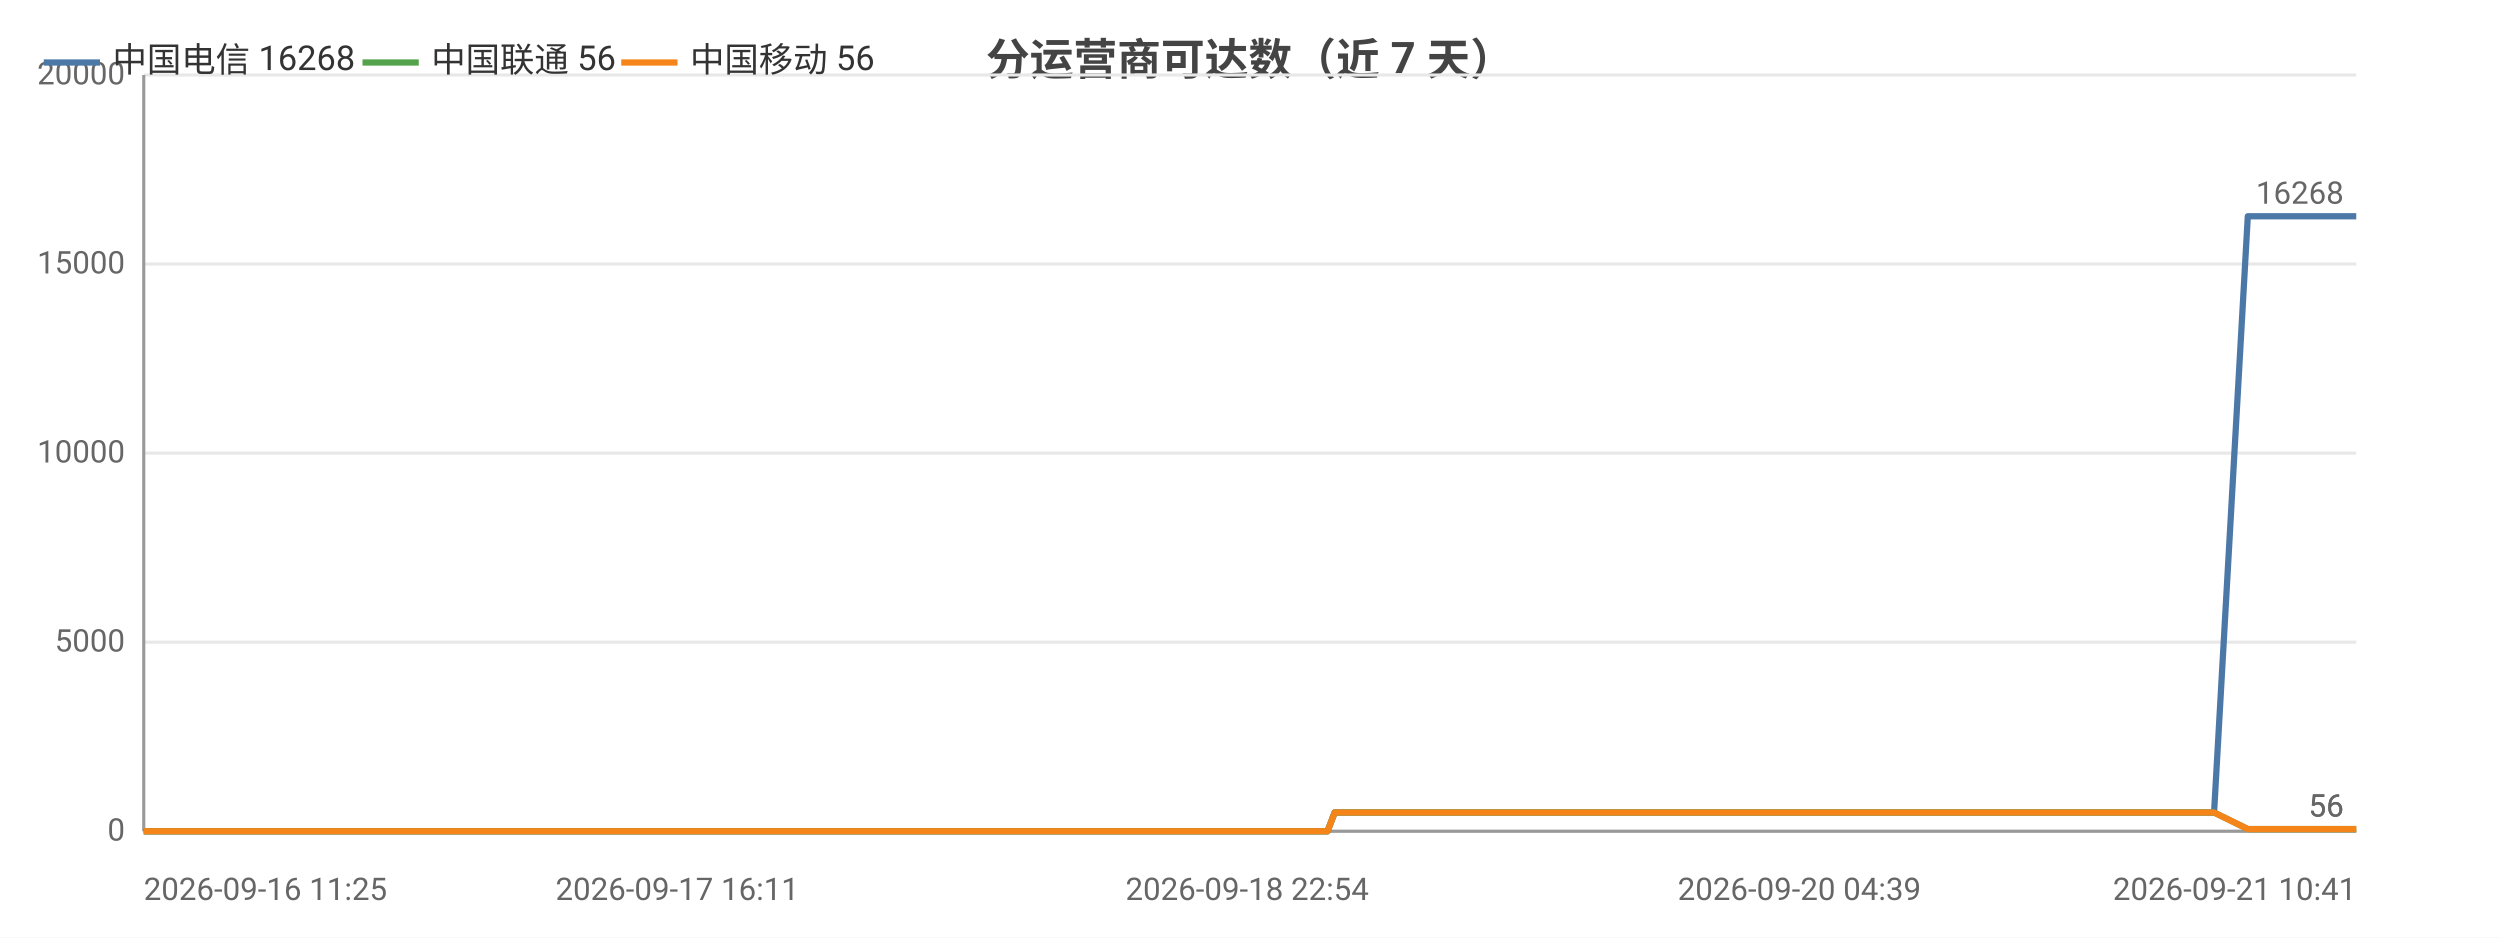
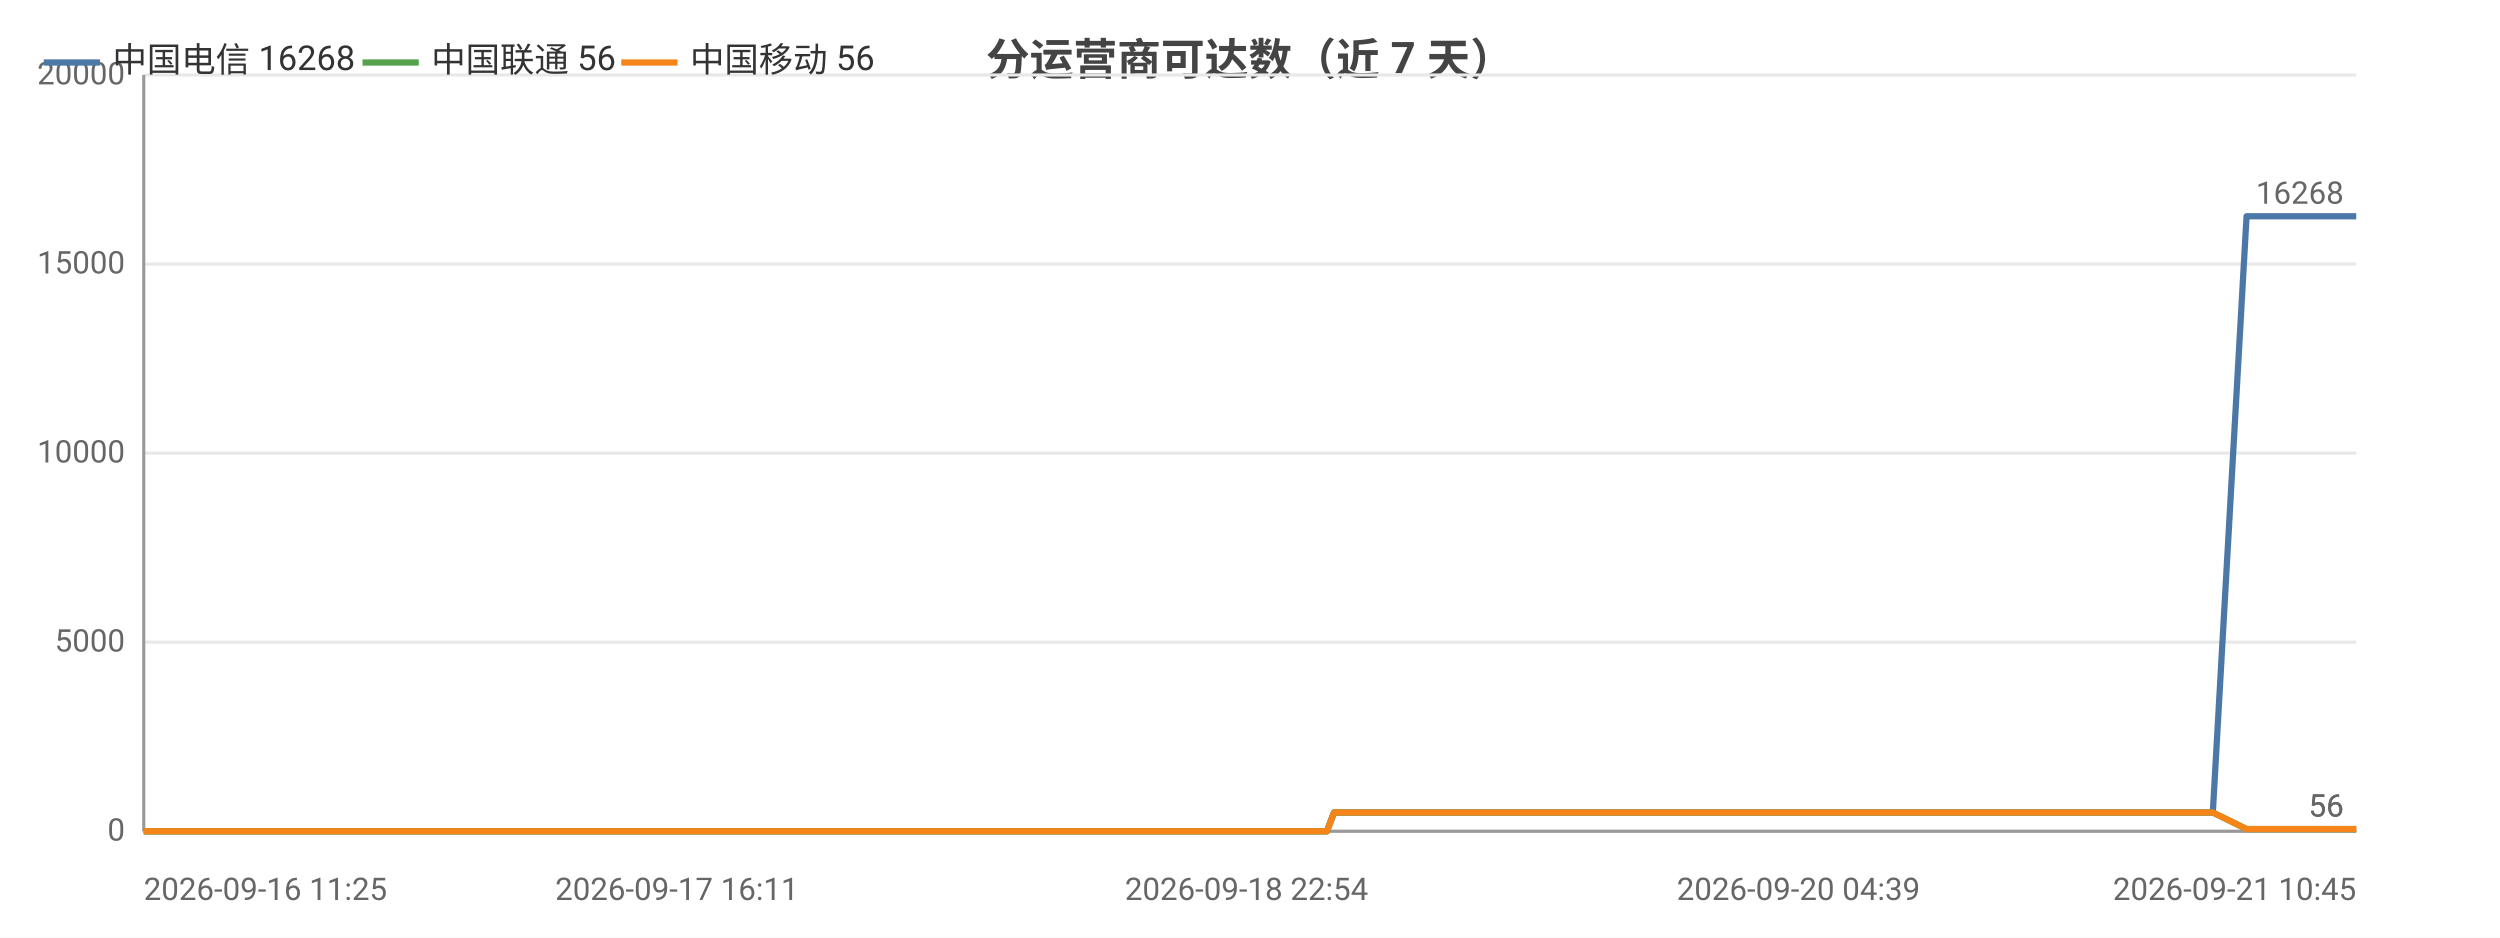
<svg xmlns="http://www.w3.org/2000/svg" width="800" height="300" viewBox="0 0 800 300">
  <rect width="800" height="300" fill="#ffffff" />
  <style>text{font-family:system-ui,-apple-system,'Segoe UI',Roboto,'PingFang SC','Microsoft YaHei','Noto Sans CJK SC',sans-serif}.g{stroke:#e8e8e8;stroke-width:1}.a{stroke:#999;stroke-width:1}.t{font-size:10px;fill:#666}.m{font-size:10px;text-anchor:middle;fill:#666}.e{font-size:10px;text-anchor:end;fill:#666}.l{font-size:11px;fill:#333}.tt{font-size:14px;font-weight:600;text-anchor:middle;fill:#444}.em{font-size:13px;text-anchor:middle;fill:#999}</style>
  <text class="tt" x="400.0" y="24">分运营商可达数（近 7 天）</text>
  <line class="g" x1="46" y1="266" x2="754" y2="266" />
  <text class="e" x="40" y="269">0</text>
  <line class="g" x1="46" y1="205.5" x2="754" y2="205.5" />
  <text class="e" x="40" y="208.5">5000</text>
  <line class="g" x1="46" y1="145" x2="754" y2="145" />
  <text class="e" x="40" y="148">10000</text>
  <line class="g" x1="46" y1="84.5" x2="754" y2="84.5" />
  <text class="e" x="40" y="87.5">15000</text>
  <line class="g" x1="46" y1="24" x2="754" y2="24" />
  <text class="e" x="40" y="27">20000</text>
  <line class="a" x1="46" y1="24" x2="46" y2="266" />
  <line class="a" x1="46" y1="266" x2="754" y2="266" />
-   <polyline fill="none" stroke="#4c78a8" stroke-width="2" stroke-linejoin="round" points="46,266 59.7,266 64.7,266 64.7,266 75.0,266 75.1,266 77.8,266 87.6,266 93.1,266 93.1,266 97.3,266 107.1,266 112.5,266 112.5,266 114.2,266 121.3,266 121.4,266 125.9,266 133.0,266 135.3,266 136.0,266 149.6,266 151.8,266 163.5,266 166.4,266 168.0,266 171.3,266 173.1,266 173.2,266 174.0,266 174.9,266 177.7,266 180.2,266 182.4,266 189.6,266 193.3,266 202.4,266 207.7,266 207.7,266 214.6,266 216.7,266 230.7,266 235.3,266 235.4,266 242.8,266 242.9,266 245.6,266 249.7,266 254.3,266 254.4,266 260.6,266 260.6,266 262.7,266 267.8,266 271.3,266 271.4,266 287.3,266 287.4,266 289.9,266 297.8,266 308.3,266 321.0,266 321.0,266 323.3,266 327.9,266 328.0,266 341.2,266 346.8,266 346.8,266 348.8,266 369.2,266 380.0,266 380.1,266 382.9,266 382.9,266 389.3,266 399.1,266 402.7,266 402.8,266 407.0,266 409.3,266 422.6,266 422.7,266 424.8,266 427.1,260.0 427.1,260.0 435.8,260.0 456.1,260.0 456.1,260.0 458.9,260.0 470.0,260.0 470.0,260.0 470.1,260.0 472.7,260.0 474.0,260.0 475.5,260.0 487.3,260.0 491.1,260.0 491.1,260.0 493.8,260.0 501.0,260.0 509.0,260.0 511.9,260.0 511.9,260.0 514.6,260.0 517.9,260.0 527.0,260.0 530.0,260.0 530.1,260.0 532.3,260.0 539.1,260.0 542.0,260.0 542.1,260.0 542.6,260.0 544.8,260.0 548.2,260.0 550.4,260.0 572.9,260.0 572.9,260.0 575.8,260.0 580.2,260.0 584.3,260.0 585.5,260.0 607.6,260.0 607.7,260.0 610.0,260.0 618.2,260.0 621.2,260.0 638.8,260.0 638.9,260.0 641.2,260.0 645.9,260.0 656.8,260.0 657.7,260.0 660.7,260.0 661.2,260.0 673.4,260.0 673.4,260.0 675.6,260.0 676.4,260.0 682.8,260.0 691.6,260.0 692.5,260.0 696.6,260.0 696.6,260.0 699.5,260.0 708.4,260.0 708.5,260.0 719.3,69.2 719.3,69.2 719.4,69.2 723.1,69.2 735.5,69.2 735.6,69.2 738.5,69.2 746.9,69.2 753.9,69.2 754,69.2" />
+   <polyline fill="none" stroke="#4c78a8" stroke-width="2" stroke-linejoin="round" points="46,266 59.7,266 64.6,266 64.7,266 75.0,266 75.1,266 77.8,266 87.6,266 93.1,266 93.1,266 97.3,266 107.1,266 112.4,266 112.5,266 114.1,266 121.3,266 121.3,266 125.8,266 132.9,266 135.3,266 135.9,266 149.5,266 151.7,266 163.5,266 166.3,266 167.9,266 171.3,266 173.0,266 173.1,266 173.9,266 174.8,266 177.6,266 180.2,266 182.3,266 189.5,266 193.2,266 202.3,266 207.6,266 207.6,266 214.5,266 216.6,266 230.6,266 235.2,266 235.2,266 242.7,266 242.8,266 245.4,266 249.6,266 254.2,266 254.3,266 260.4,266 260.5,266 262.6,266 267.6,266 271.2,266 271.3,266 287.2,266 287.2,266 289.8,266 297.6,266 308.2,266 320.8,266 320.9,266 323.1,266 327.8,266 327.8,266 341.0,266 346.6,266 346.6,266 348.6,266 369.0,266 379.8,266 379.9,266 382.7,266 382.7,266 389.0,266 398.9,266 402.5,266 402.6,266 406.8,266 409.1,266 422.3,266 422.4,266 424.6,266 426.9,260.0 426.9,260.0 435.6,260.0 455.8,260.0 455.9,260.0 458.7,260.0 469.7,260.0 469.8,260.0 469.8,260.0 472.4,260.0 473.8,260.0 475.2,260.0 487.1,260.0 490.8,260.0 490.9,260.0 493.5,260.0 500.7,260.0 508.7,260.0 511.6,260.0 511.6,260.0 514.3,260.0 517.6,260.0 526.7,260.0 529.7,260.0 529.8,260.0 532.0,260.0 538.8,260.0 541.7,260.0 541.8,260.0 542.3,260.0 544.5,260.0 547.9,260.0 550.1,260.0 572.5,260.0 572.6,260.0 575.5,260.0 579.8,260.0 584.0,260.0 585.2,260.0 607.3,260.0 607.3,260.0 609.7,260.0 617.8,260.0 620.8,260.0 638.5,260.0 638.5,260.0 640.9,260.0 645.5,260.0 656.5,260.0 657.3,260.0 660.4,260.0 660.8,260.0 673.0,260.0 673.1,260.0 675.3,260.0 676.0,260.0 682.4,260.0 691.2,260.0 692.1,260.0 696.2,260.0 696.2,260.0 699.1,260.0 708.0,260.0 708.1,260.0 718.9,69.2 718.9,69.2 719.0,69.2 722.7,69.2 735.1,69.2 735.2,69.2 738.1,69.2 746.4,69.2 753.5,69.2 753.6,69.2 754,69.2" />
  <circle cx="46" cy="266" r="4" fill="transparent" />
  <circle cx="93.1" cy="266" r="4" fill="transparent" />
-   <circle cx="125.9" cy="266" r="4" fill="transparent" />
-   <circle cx="168.0" cy="266" r="4" fill="transparent" />
-   <circle cx="182.4" cy="266" r="4" fill="transparent" />
-   <circle cx="230.7" cy="266" r="4" fill="transparent" />
-   <circle cx="260.6" cy="266" r="4" fill="transparent" />
-   <circle cx="289.9" cy="266" r="4" fill="transparent" />
-   <circle cx="341.2" cy="266" r="4" fill="transparent" />
-   <circle cx="382.9" cy="266" r="4" fill="transparent" />
-   <circle cx="424.8" cy="266" r="4" fill="transparent" />
-   <circle cx="470.0" cy="260.0" r="4" fill="transparent" />
-   <circle cx="493.8" cy="260.0" r="4" fill="transparent" />
-   <circle cx="530.0" cy="260.0" r="4" fill="transparent" />
-   <circle cx="550.4" cy="260.0" r="4" fill="transparent" />
-   <circle cx="607.7" cy="260.0" r="4" fill="transparent" />
-   <circle cx="656.8" cy="260.0" r="4" fill="transparent" />
-   <circle cx="682.8" cy="260.0" r="4" fill="transparent" />
-   <circle cx="719.3" cy="69.2" r="4" fill="transparent" />
+   <circle cx="125.8" cy="266" r="4" fill="transparent" />
+   <circle cx="167.9" cy="266" r="4" fill="transparent" />
+   <circle cx="182.3" cy="266" r="4" fill="transparent" />
+   <circle cx="235.2" cy="266" r="4" fill="transparent" />
+   <circle cx="260.4" cy="266" r="4" fill="transparent" />
+   <circle cx="289.8" cy="266" r="4" fill="transparent" />
+   <circle cx="346.6" cy="266" r="4" fill="transparent" />
+   <circle cx="389.0" cy="266" r="4" fill="transparent" />
+   <circle cx="424.6" cy="266" r="4" fill="transparent" />
+   <circle cx="469.8" cy="260.0" r="4" fill="transparent" />
+   <circle cx="500.7" cy="260.0" r="4" fill="transparent" />
+   <circle cx="529.8" cy="260.0" r="4" fill="transparent" />
+   <circle cx="550.1" cy="260.0" r="4" fill="transparent" />
+   <circle cx="609.7" cy="260.0" r="4" fill="transparent" />
+   <circle cx="657.3" cy="260.0" r="4" fill="transparent" />
+   <circle cx="691.2" cy="260.0" r="4" fill="transparent" />
+   <circle cx="719.0" cy="69.2" r="4" fill="transparent" />
  <circle cx="754" cy="69.2" r="4" fill="transparent" />
  <text class="t" x="750" y="65.2" text-anchor="end" fill="#4c78a8">16268</text>
-   <polyline fill="none" stroke="#54a24b" stroke-width="2" stroke-linejoin="round" points="46,266 59.7,266 64.7,266 64.7,266 75.0,266 75.1,266 77.8,266 87.6,266 93.1,266 93.1,266 97.3,266 107.1,266 112.5,266 112.5,266 114.2,266 121.3,266 121.4,266 125.9,266 133.0,266 135.3,266 136.0,266 149.6,266 151.8,266 163.5,266 166.4,266 168.0,266 171.3,266 173.1,266 173.2,266 174.0,266 174.9,266 177.7,266 180.2,266 182.4,266 189.6,266 193.3,266 202.4,266 207.7,266 207.7,266 214.6,266 216.7,266 230.7,266 235.3,266 235.4,266 242.8,266 242.9,266 245.6,266 249.7,266 254.3,266 254.4,266 260.6,266 260.6,266 262.7,266 267.8,266 271.3,266 271.4,266 287.3,266 287.4,266 289.9,266 297.8,266 308.3,266 321.0,266 321.0,266 323.3,266 327.9,266 328.0,266 341.2,266 346.8,266 346.8,266 348.8,266 369.2,266 380.0,266 380.1,266 382.9,266 382.9,266 389.3,266 399.1,266 402.7,266 402.8,266 407.0,266 409.3,266 422.6,266 422.7,266 424.8,266 427.1,260.0 427.1,260.0 435.8,260.0 456.1,260.0 456.1,260.0 458.9,260.0 470.0,260.0 470.0,260.0 470.1,260.0 472.7,260.0 474.0,260.0 475.5,260.0 487.3,260.0 491.1,260.0 491.1,260.0 493.8,260.0 501.0,260.0 509.0,260.0 511.9,260.0 511.9,260.0 514.6,260.0 517.9,260.0 527.0,260.0 530.0,260.0 530.1,260.0 532.3,260.0 539.1,260.0 542.0,260.0 542.1,260.0 542.6,260.0 544.8,260.0 548.2,260.0 550.4,260.0 572.9,260.0 572.9,260.0 575.8,260.0 580.2,260.0 584.3,260.0 585.5,260.0 607.6,260.0 607.7,260.0 610.0,260.0 618.2,260.0 621.2,260.0 638.8,260.0 638.9,260.0 641.2,260.0 645.9,260.0 656.8,260.0 657.7,260.0 660.7,260.0 661.2,260.0 673.4,260.0 673.4,260.0 675.6,260.0 676.4,260.0 682.8,260.0 691.6,260.0 692.5,260.0 696.6,260.0 696.6,260.0 699.5,260.0 708.4,260.0 708.5,260.0 719.3,265.3 719.3,265.3 719.4,265.3 723.1,265.3 735.5,265.3 735.6,265.3 738.5,265.3 746.9,265.3 753.9,265.3 754,265.3" />
+   <polyline fill="none" stroke="#54a24b" stroke-width="2" stroke-linejoin="round" points="46,266 59.7,266 64.6,266 64.7,266 75.0,266 75.1,266 77.8,266 87.6,266 93.1,266 93.1,266 97.3,266 107.1,266 112.4,266 112.5,266 114.1,266 121.3,266 121.3,266 125.8,266 132.9,266 135.3,266 135.9,266 149.5,266 151.7,266 163.5,266 166.3,266 167.9,266 171.3,266 173.0,266 173.1,266 173.9,266 174.8,266 177.6,266 180.2,266 182.3,266 189.5,266 193.2,266 202.3,266 207.6,266 207.6,266 214.5,266 216.6,266 230.6,266 235.2,266 235.2,266 242.7,266 242.8,266 245.4,266 249.6,266 254.2,266 254.3,266 260.4,266 260.5,266 262.6,266 267.6,266 271.2,266 271.3,266 287.2,266 287.2,266 289.8,266 297.6,266 308.2,266 320.8,266 320.9,266 323.1,266 327.8,266 327.8,266 341.0,266 346.6,266 346.6,266 348.6,266 369.0,266 379.8,266 379.9,266 382.7,266 382.7,266 389.0,266 398.9,266 402.5,266 402.6,266 406.8,266 409.1,266 422.3,266 422.4,266 424.6,266 426.9,260.0 426.9,260.0 435.6,260.0 455.8,260.0 455.9,260.0 458.7,260.0 469.7,260.0 469.8,260.0 469.8,260.0 472.4,260.0 473.8,260.0 475.2,260.0 487.1,260.0 490.8,260.0 490.9,260.0 493.5,260.0 500.7,260.0 508.7,260.0 511.6,260.0 511.6,260.0 514.3,260.0 517.6,260.0 526.7,260.0 529.7,260.0 529.8,260.0 532.0,260.0 538.8,260.0 541.7,260.0 541.8,260.0 542.3,260.0 544.5,260.0 547.9,260.0 550.1,260.0 572.5,260.0 572.6,260.0 575.5,260.0 579.8,260.0 584.0,260.0 585.2,260.0 607.3,260.0 607.3,260.0 609.7,260.0 617.8,260.0 620.8,260.0 638.5,260.0 638.5,260.0 640.9,260.0 645.5,260.0 656.5,260.0 657.3,260.0 660.4,260.0 660.8,260.0 673.0,260.0 673.1,260.0 675.3,260.0 676.0,260.0 682.4,260.0 691.2,260.0 692.1,260.0 696.2,260.0 696.2,260.0 699.1,260.0 708.0,260.0 708.1,260.0 718.9,265.3 718.9,265.3 719.0,265.3 722.7,265.3 735.1,265.3 735.2,265.3 738.1,265.3 746.4,265.3 753.5,265.3 753.6,265.3 754,265.3" />
  <circle cx="46" cy="266" r="4" fill="transparent" />
  <circle cx="93.1" cy="266" r="4" fill="transparent" />
-   <circle cx="125.9" cy="266" r="4" fill="transparent" />
-   <circle cx="168.0" cy="266" r="4" fill="transparent" />
-   <circle cx="182.4" cy="266" r="4" fill="transparent" />
-   <circle cx="230.7" cy="266" r="4" fill="transparent" />
-   <circle cx="260.6" cy="266" r="4" fill="transparent" />
-   <circle cx="289.9" cy="266" r="4" fill="transparent" />
-   <circle cx="341.2" cy="266" r="4" fill="transparent" />
-   <circle cx="382.9" cy="266" r="4" fill="transparent" />
-   <circle cx="424.8" cy="266" r="4" fill="transparent" />
-   <circle cx="470.0" cy="260.0" r="4" fill="transparent" />
-   <circle cx="493.8" cy="260.0" r="4" fill="transparent" />
-   <circle cx="530.0" cy="260.0" r="4" fill="transparent" />
-   <circle cx="550.4" cy="260.0" r="4" fill="transparent" />
-   <circle cx="607.7" cy="260.0" r="4" fill="transparent" />
-   <circle cx="656.8" cy="260.0" r="4" fill="transparent" />
-   <circle cx="682.8" cy="260.0" r="4" fill="transparent" />
-   <circle cx="719.3" cy="265.3" r="4" fill="transparent" />
+   <circle cx="125.8" cy="266" r="4" fill="transparent" />
+   <circle cx="167.9" cy="266" r="4" fill="transparent" />
+   <circle cx="182.3" cy="266" r="4" fill="transparent" />
+   <circle cx="235.2" cy="266" r="4" fill="transparent" />
+   <circle cx="260.4" cy="266" r="4" fill="transparent" />
+   <circle cx="289.8" cy="266" r="4" fill="transparent" />
+   <circle cx="346.6" cy="266" r="4" fill="transparent" />
+   <circle cx="389.0" cy="266" r="4" fill="transparent" />
+   <circle cx="424.6" cy="266" r="4" fill="transparent" />
+   <circle cx="469.8" cy="260.0" r="4" fill="transparent" />
+   <circle cx="500.7" cy="260.0" r="4" fill="transparent" />
+   <circle cx="529.8" cy="260.0" r="4" fill="transparent" />
+   <circle cx="550.1" cy="260.0" r="4" fill="transparent" />
+   <circle cx="609.7" cy="260.0" r="4" fill="transparent" />
+   <circle cx="657.3" cy="260.0" r="4" fill="transparent" />
+   <circle cx="691.2" cy="260.0" r="4" fill="transparent" />
+   <circle cx="719.0" cy="265.3" r="4" fill="transparent" />
  <circle cx="754" cy="265.3" r="4" fill="transparent" />
  <text class="t" x="750" y="261.3" text-anchor="end" fill="#54a24b">56</text>
-   <polyline fill="none" stroke="#f58518" stroke-width="2" stroke-linejoin="round" points="46,266 59.7,266 64.7,266 64.7,266 75.0,266 75.1,266 77.8,266 87.6,266 93.1,266 93.1,266 97.3,266 107.1,266 112.5,266 112.5,266 114.2,266 121.3,266 121.4,266 125.9,266 133.0,266 135.3,266 136.0,266 149.6,266 151.8,266 163.5,266 166.4,266 168.0,266 171.3,266 173.1,266 173.2,266 174.0,266 174.9,266 177.7,266 180.2,266 182.4,266 189.6,266 193.3,266 202.4,266 207.7,266 207.7,266 214.6,266 216.7,266 230.7,266 235.3,266 235.4,266 242.8,266 242.9,266 245.6,266 249.7,266 254.3,266 254.4,266 260.6,266 260.6,266 262.7,266 267.8,266 271.3,266 271.4,266 287.3,266 287.4,266 289.9,266 297.8,266 308.3,266 321.0,266 321.0,266 323.3,266 327.9,266 328.0,266 341.2,266 346.8,266 346.8,266 348.8,266 369.2,266 380.0,266 380.1,266 382.9,266 382.9,266 389.3,266 399.1,266 402.7,266 402.8,266 407.0,266 409.3,266 422.6,266 422.7,266 424.8,266 427.1,260.0 427.1,260.0 435.8,260.0 456.1,260.0 456.1,260.0 458.9,260.0 470.0,260.0 470.0,260.0 470.1,260.0 472.7,260.0 474.0,260.0 475.5,260.0 487.3,260.0 491.1,260.0 491.1,260.0 493.8,260.0 501.0,260.0 509.0,260.0 511.9,260.0 511.9,260.0 514.6,260.0 517.9,260.0 527.0,260.0 530.0,260.0 530.1,260.0 532.3,260.0 539.1,260.0 542.0,260.0 542.1,260.0 542.6,260.0 544.8,260.0 548.2,260.0 550.4,260.0 572.9,260.0 572.9,260.0 575.8,260.0 580.2,260.0 584.3,260.0 585.5,260.0 607.6,260.0 607.7,260.0 610.0,260.0 618.2,260.0 621.2,260.0 638.8,260.0 638.9,260.0 641.2,260.0 645.9,260.0 656.8,260.0 657.7,260.0 660.7,260.0 661.2,260.0 673.4,260.0 673.4,260.0 675.6,260.0 676.4,260.0 682.8,260.0 691.6,260.0 692.5,260.0 696.6,260.0 696.6,260.0 699.5,260.0 708.4,260.0 708.5,260.0 719.3,265.3 719.3,265.3 719.4,265.3 723.1,265.3 735.5,265.3 735.6,265.3 738.5,265.3 746.9,265.3 753.9,265.3 754,265.3" />
+   <polyline fill="none" stroke="#f58518" stroke-width="2" stroke-linejoin="round" points="46,266 59.7,266 64.6,266 64.7,266 75.0,266 75.1,266 77.8,266 87.6,266 93.1,266 93.1,266 97.3,266 107.1,266 112.4,266 112.5,266 114.1,266 121.3,266 121.3,266 125.8,266 132.9,266 135.3,266 135.9,266 149.5,266 151.7,266 163.5,266 166.3,266 167.9,266 171.3,266 173.0,266 173.1,266 173.9,266 174.8,266 177.6,266 180.2,266 182.3,266 189.5,266 193.2,266 202.3,266 207.6,266 207.6,266 214.5,266 216.6,266 230.6,266 235.2,266 235.2,266 242.7,266 242.8,266 245.4,266 249.6,266 254.2,266 254.3,266 260.4,266 260.5,266 262.6,266 267.6,266 271.2,266 271.3,266 287.2,266 287.2,266 289.8,266 297.6,266 308.2,266 320.8,266 320.9,266 323.1,266 327.8,266 327.8,266 341.0,266 346.6,266 346.6,266 348.6,266 369.0,266 379.8,266 379.9,266 382.7,266 382.7,266 389.0,266 398.9,266 402.5,266 402.6,266 406.8,266 409.1,266 422.3,266 422.4,266 424.6,266 426.9,260.0 426.9,260.0 435.6,260.0 455.8,260.0 455.9,260.0 458.7,260.0 469.7,260.0 469.8,260.0 469.8,260.0 472.4,260.0 473.8,260.0 475.2,260.0 487.1,260.0 490.8,260.0 490.9,260.0 493.5,260.0 500.7,260.0 508.7,260.0 511.6,260.0 511.6,260.0 514.3,260.0 517.6,260.0 526.7,260.0 529.7,260.0 529.8,260.0 532.0,260.0 538.8,260.0 541.7,260.0 541.8,260.0 542.3,260.0 544.5,260.0 547.9,260.0 550.1,260.0 572.5,260.0 572.6,260.0 575.5,260.0 579.8,260.0 584.0,260.0 585.2,260.0 607.3,260.0 607.3,260.0 609.7,260.0 617.8,260.0 620.8,260.0 638.5,260.0 638.5,260.0 640.9,260.0 645.5,260.0 656.5,260.0 657.3,260.0 660.4,260.0 660.8,260.0 673.0,260.0 673.1,260.0 675.3,260.0 676.0,260.0 682.4,260.0 691.2,260.0 692.1,260.0 696.2,260.0 696.2,260.0 699.1,260.0 708.0,260.0 708.1,260.0 718.9,265.3 718.9,265.3 719.0,265.3 722.7,265.3 735.1,265.3 735.2,265.3 738.1,265.3 746.4,265.3 753.5,265.3 753.6,265.3 754,265.3" />
  <circle cx="46" cy="266" r="4" fill="transparent" />
  <circle cx="93.1" cy="266" r="4" fill="transparent" />
-   <circle cx="125.9" cy="266" r="4" fill="transparent" />
-   <circle cx="168.0" cy="266" r="4" fill="transparent" />
-   <circle cx="182.4" cy="266" r="4" fill="transparent" />
-   <circle cx="230.7" cy="266" r="4" fill="transparent" />
-   <circle cx="260.6" cy="266" r="4" fill="transparent" />
-   <circle cx="289.9" cy="266" r="4" fill="transparent" />
-   <circle cx="341.2" cy="266" r="4" fill="transparent" />
-   <circle cx="382.9" cy="266" r="4" fill="transparent" />
-   <circle cx="424.8" cy="266" r="4" fill="transparent" />
-   <circle cx="470.0" cy="260.0" r="4" fill="transparent" />
-   <circle cx="493.8" cy="260.0" r="4" fill="transparent" />
-   <circle cx="530.0" cy="260.0" r="4" fill="transparent" />
-   <circle cx="550.4" cy="260.0" r="4" fill="transparent" />
-   <circle cx="607.7" cy="260.0" r="4" fill="transparent" />
-   <circle cx="656.8" cy="260.0" r="4" fill="transparent" />
-   <circle cx="682.8" cy="260.0" r="4" fill="transparent" />
-   <circle cx="719.3" cy="265.3" r="4" fill="transparent" />
+   <circle cx="125.8" cy="266" r="4" fill="transparent" />
+   <circle cx="167.9" cy="266" r="4" fill="transparent" />
+   <circle cx="182.3" cy="266" r="4" fill="transparent" />
+   <circle cx="235.2" cy="266" r="4" fill="transparent" />
+   <circle cx="260.4" cy="266" r="4" fill="transparent" />
+   <circle cx="289.8" cy="266" r="4" fill="transparent" />
+   <circle cx="346.6" cy="266" r="4" fill="transparent" />
+   <circle cx="389.0" cy="266" r="4" fill="transparent" />
+   <circle cx="424.6" cy="266" r="4" fill="transparent" />
+   <circle cx="469.8" cy="260.0" r="4" fill="transparent" />
+   <circle cx="500.7" cy="260.0" r="4" fill="transparent" />
+   <circle cx="529.8" cy="260.0" r="4" fill="transparent" />
+   <circle cx="550.1" cy="260.0" r="4" fill="transparent" />
+   <circle cx="609.7" cy="260.0" r="4" fill="transparent" />
+   <circle cx="657.3" cy="260.0" r="4" fill="transparent" />
+   <circle cx="691.2" cy="260.0" r="4" fill="transparent" />
+   <circle cx="719.0" cy="265.3" r="4" fill="transparent" />
  <circle cx="754" cy="265.3" r="4" fill="transparent" />
  <text class="t" x="750" y="261.3" text-anchor="end" fill="#f58518">56</text>
  <text class="t" x="46" y="288">2026-09-16 11:25</text>
-   <text class="m" x="216.7" y="288">2026-09-17 16:11</text>
-   <text class="m" x="399.1" y="288">2026-09-18 22:54</text>
-   <text class="m" x="575.8" y="288">2026-09-20 04:39</text>
-   <text class="e" x="754" y="288">2026-09-21 10:41</text>
+   <text class="m" x="216.6" y="288">2026-09-17 16:11</text>
+   <text class="m" x="398.9" y="288">2026-09-18 22:54</text>
+   <text class="m" x="575.5" y="288">2026-09-20 04:39</text>
+   <text class="e" x="754" y="288">2026-09-21 10:45</text>
  <line x1="14" y1="20" x2="32" y2="20" stroke="#4c78a8" stroke-width="2" />
  <text class="l" x="36" y="23">中国电信 16268</text>
  <line x1="116.0" y1="20" x2="134.0" y2="20" stroke="#54a24b" stroke-width="2" />
  <text class="l" x="138.0" y="23">中国联通 56</text>
  <line x1="198.8" y1="20" x2="216.8" y2="20" stroke="#f58518" stroke-width="2" />
  <text class="l" x="220.8" y="23">中国移动 56</text>
</svg>
